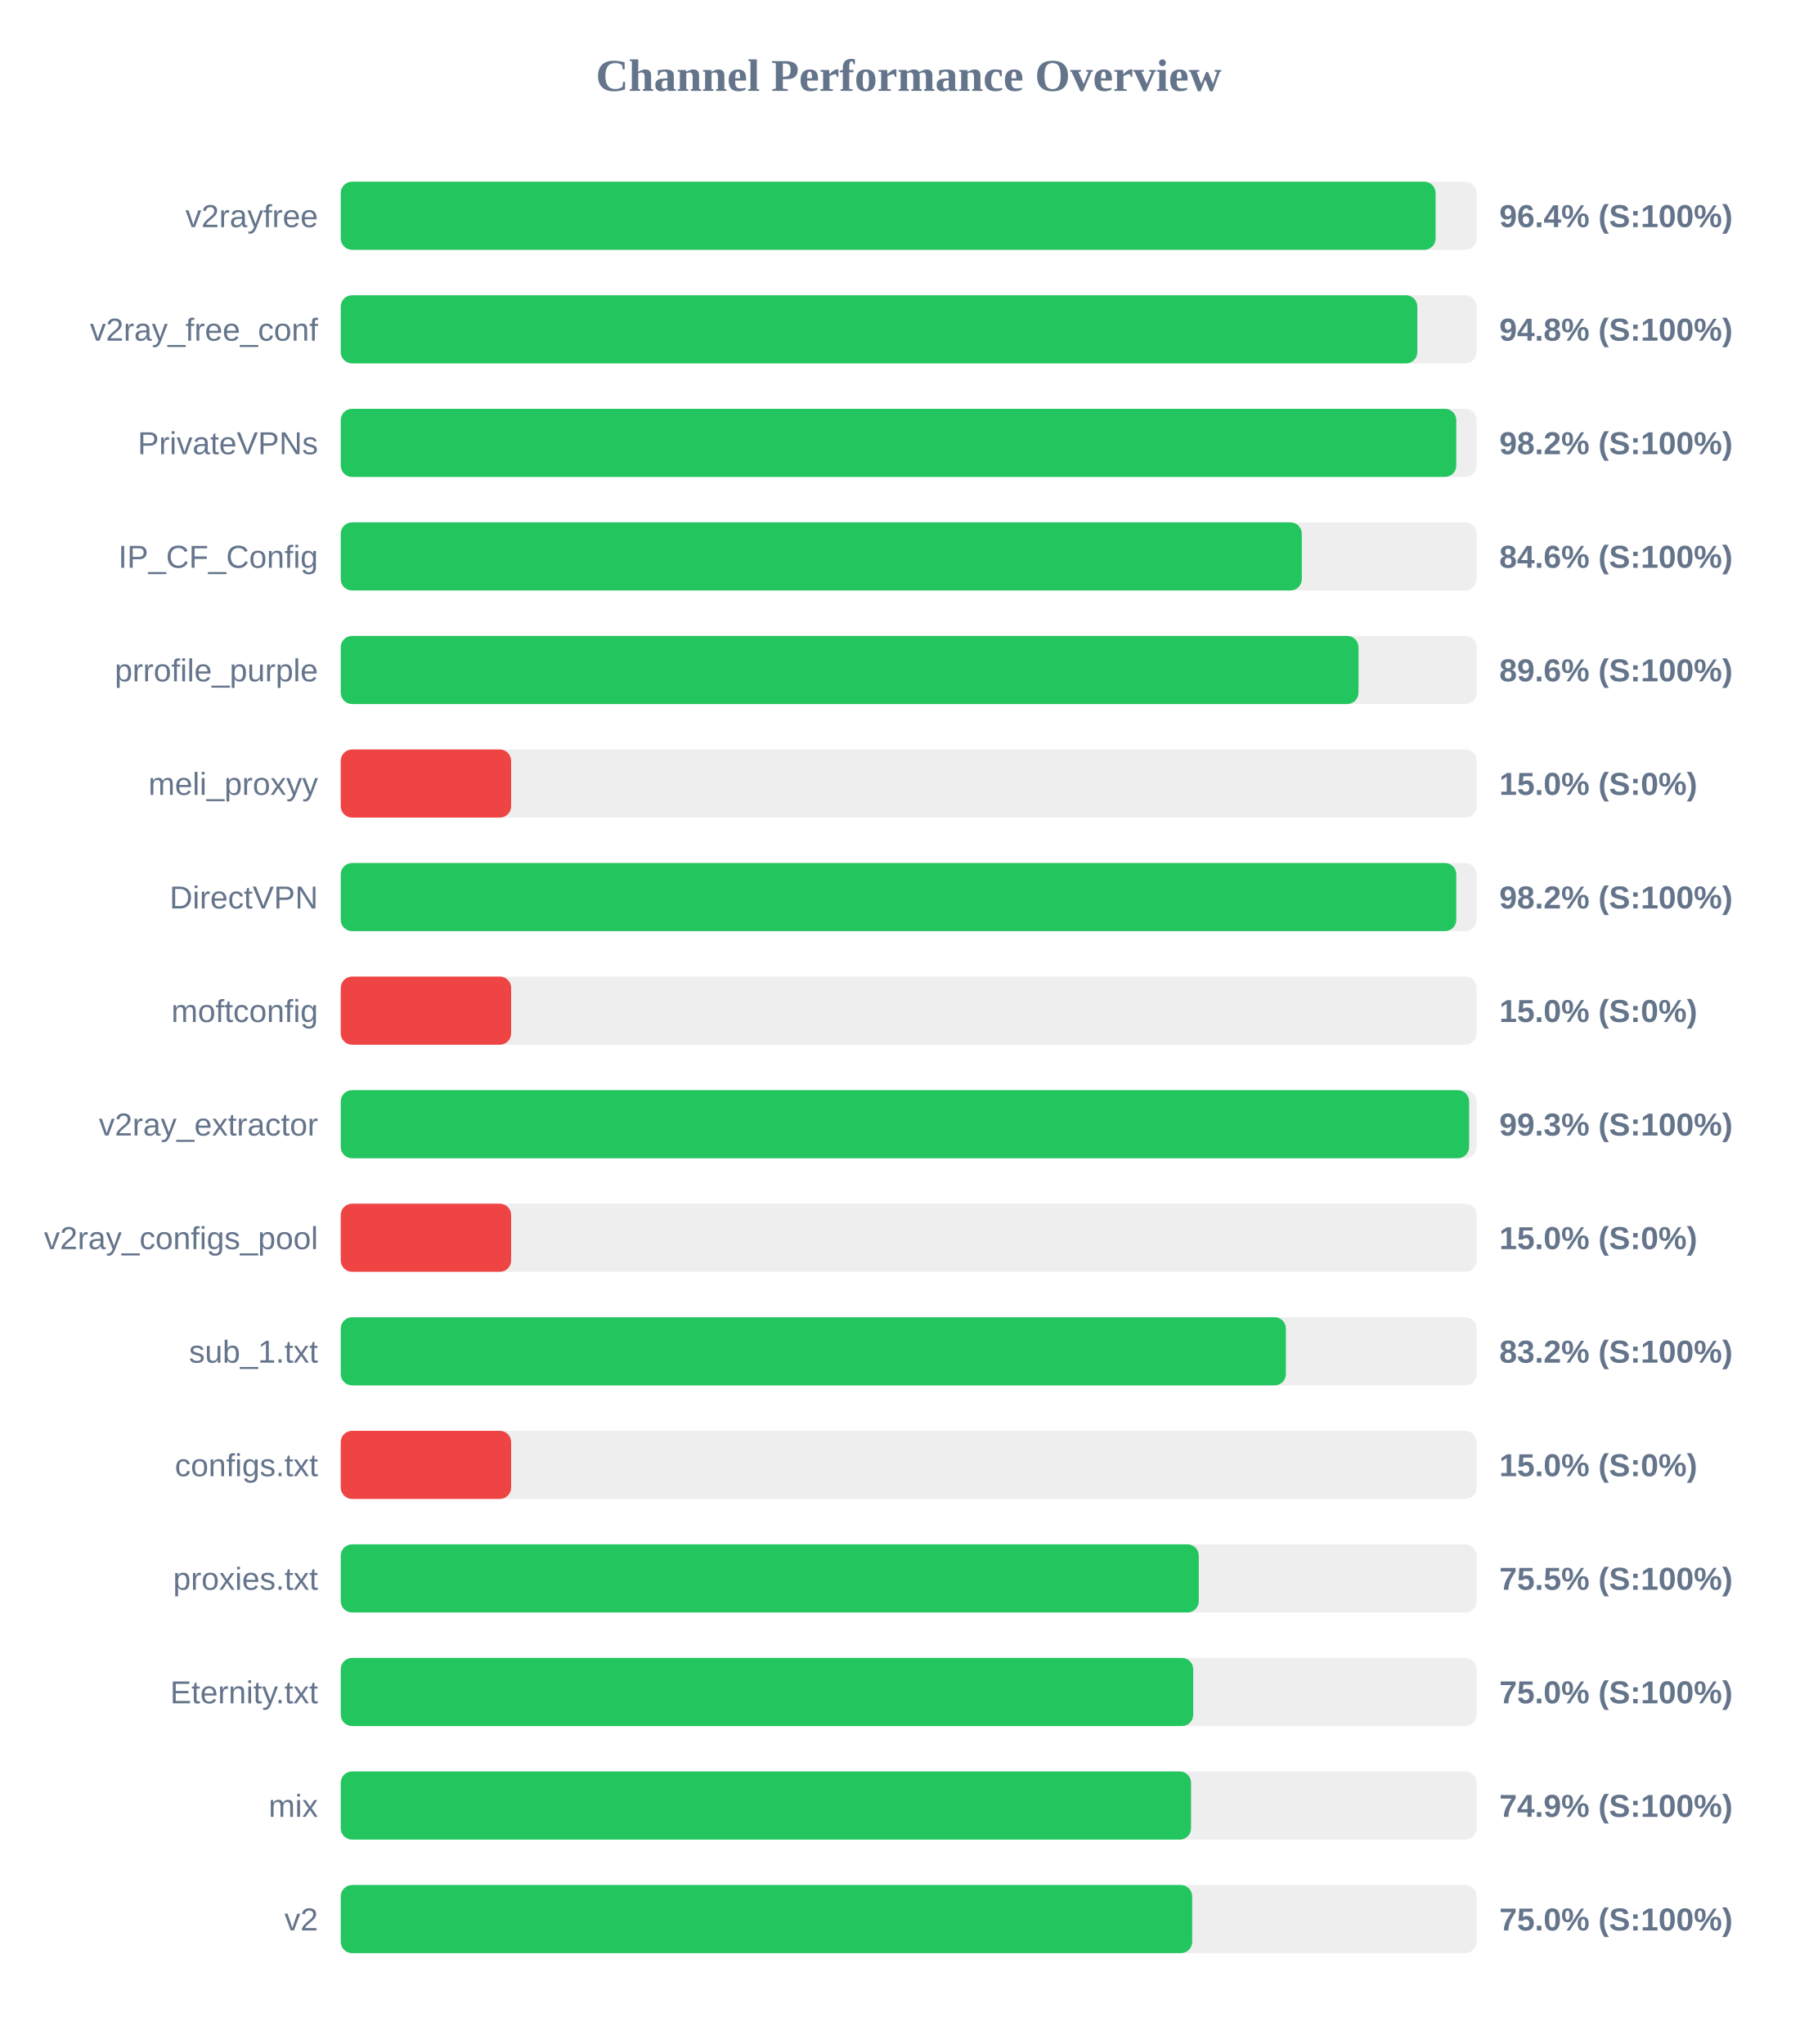
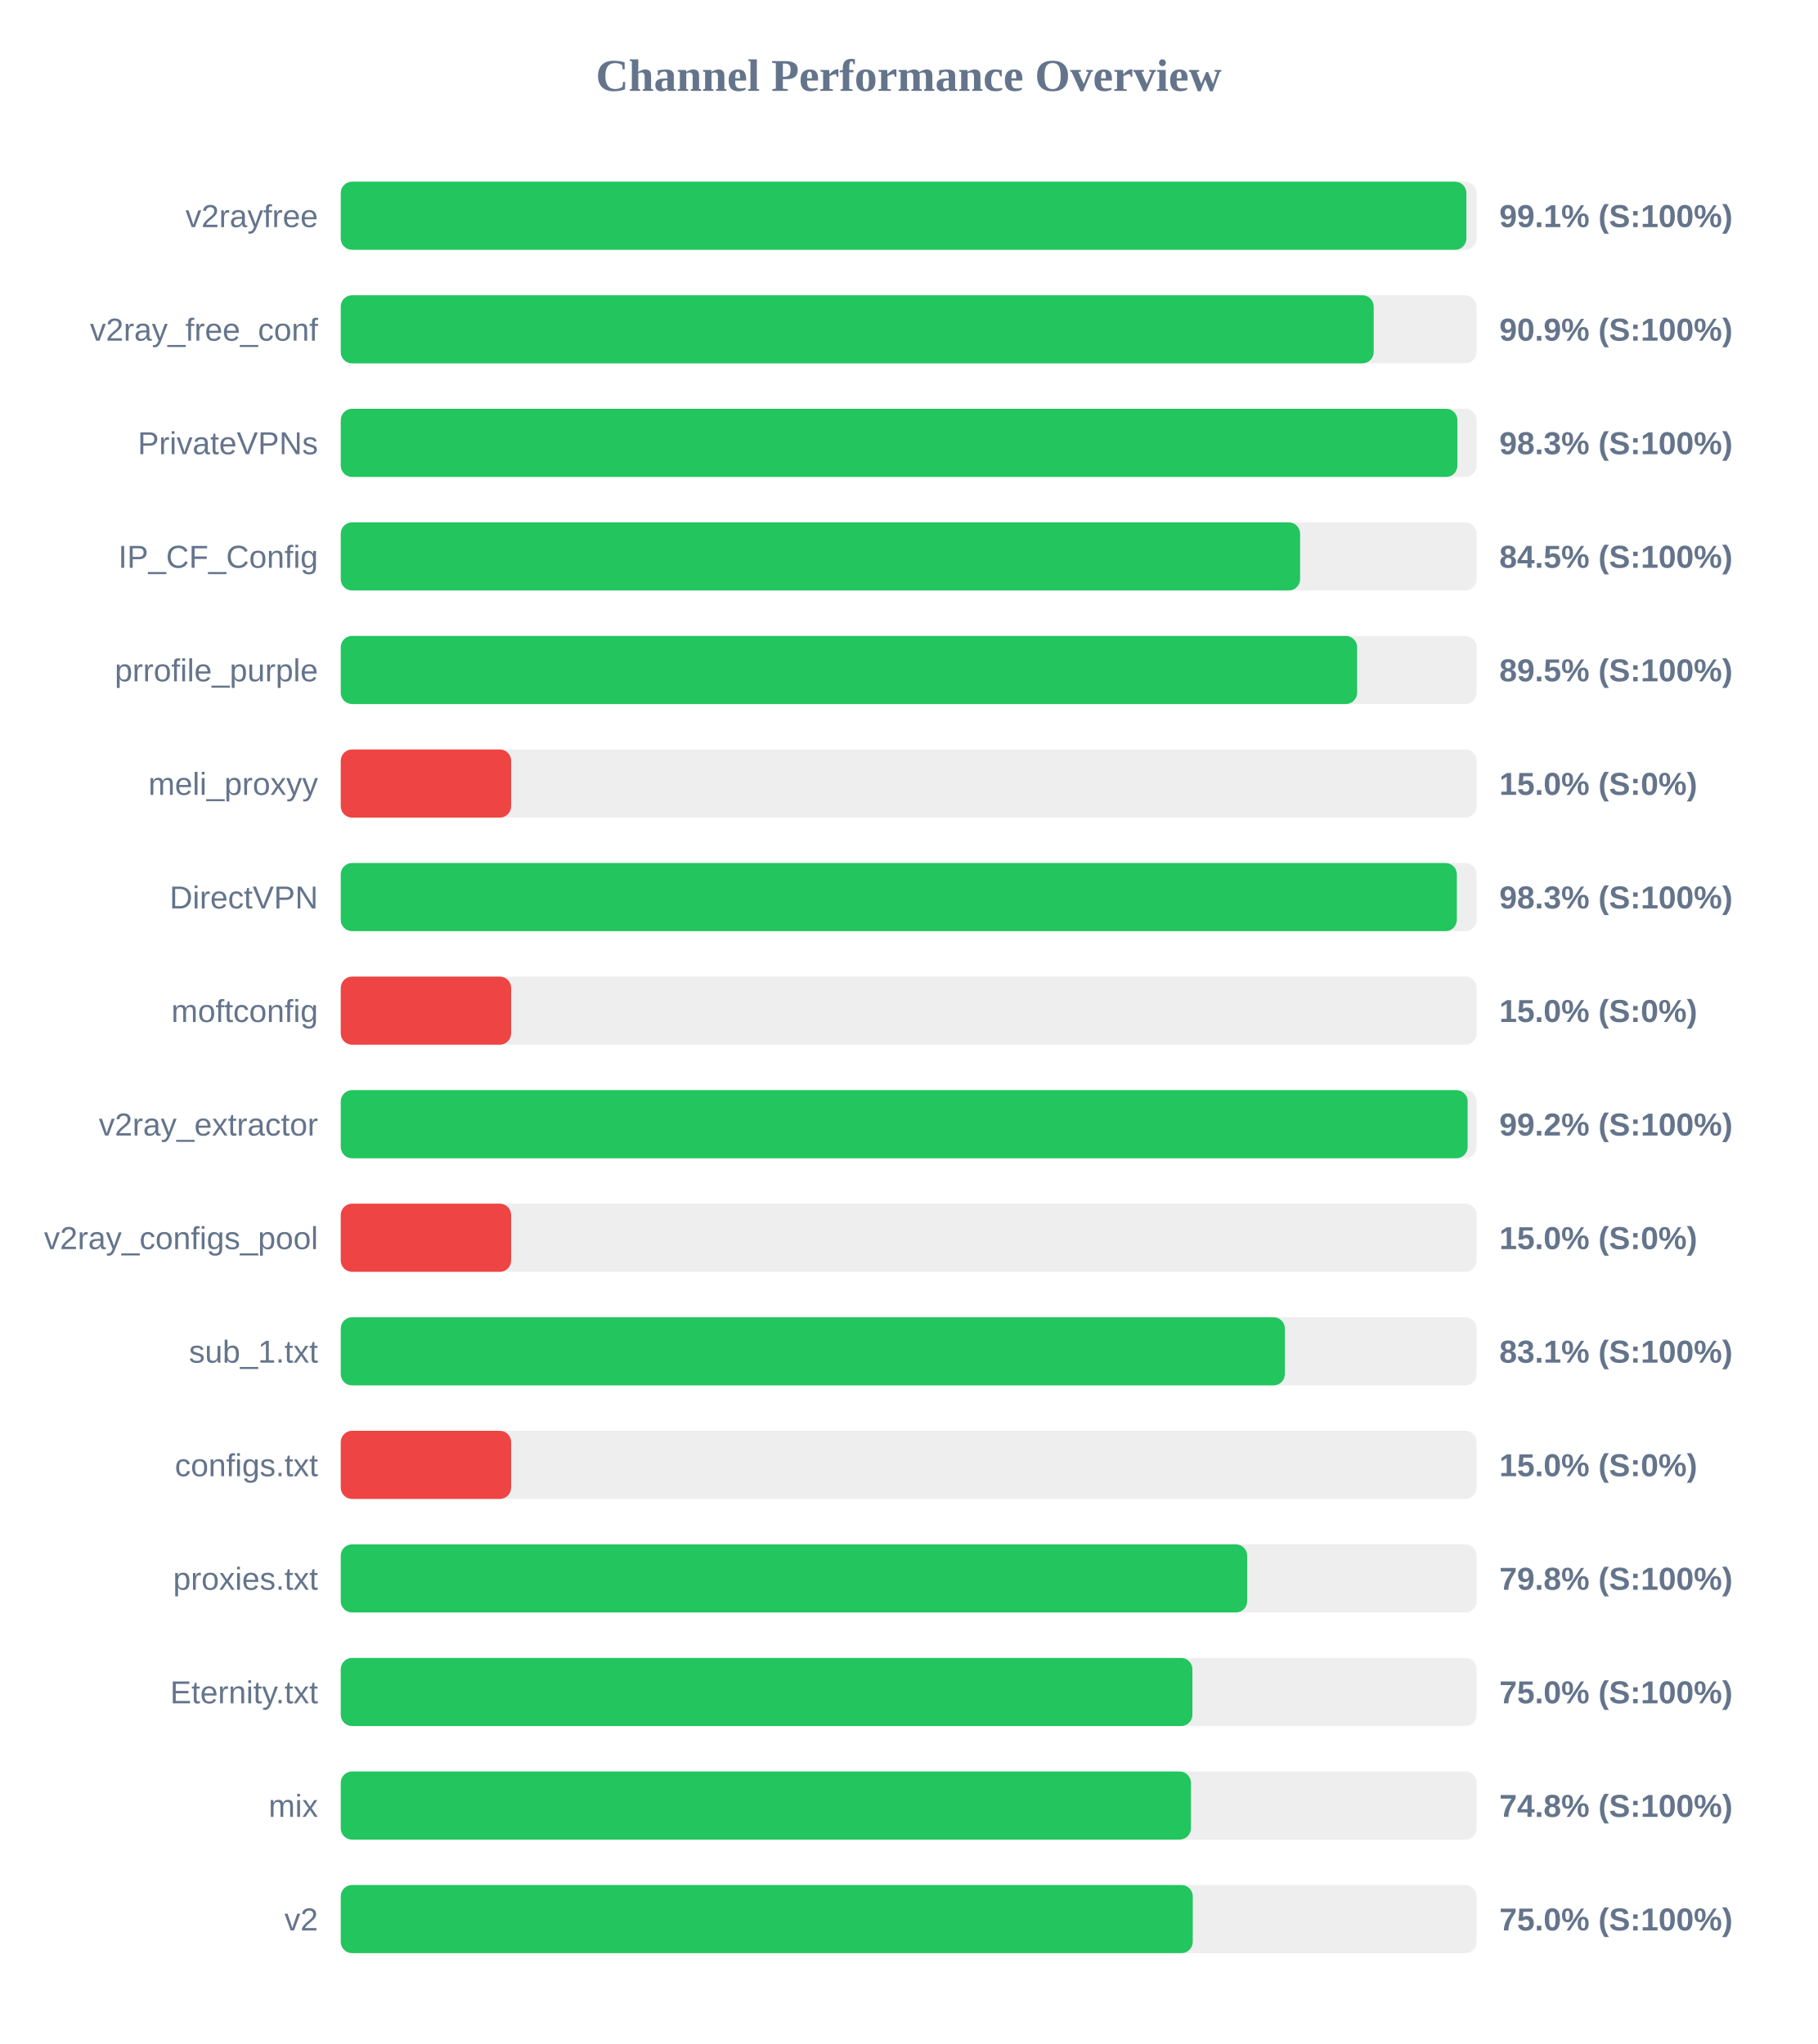
<svg xmlns="http://www.w3.org/2000/svg" width="800" height="900" version="1.1">
  <style>
        .row { font: 14px Arial; fill: #64748b; }
        .score { font: bold 14px Arial; fill: #64748b; }
    </style>
  <text x="400" y="40" text-anchor="middle" font-size="20px" font-weight="bold" fill="#64748b">Channel Performance Overview</text>
  <rect x="150" y="80" width="500" height="30" fill="#eee" rx="5" />
-   <rect x="150" y="80" width="481.95" height="30" fill="#22c55e" rx="5" />
+   <rect x="150" y="80" width="495.5" height="30" fill="#22c55e" rx="5" />
  <text x="140" y="100" text-anchor="end" class="row">v2rayfree</text>
-   <text x="660" y="100" text-anchor="start" class="score">96.4% (S:100%)</text>
+   <text x="660" y="100" text-anchor="start" class="score">99.1% (S:100%)</text>
  <rect x="150" y="130" width="500" height="30" fill="#eee" rx="5" />
-   <rect x="150" y="130" width="473.9" height="30" fill="#22c55e" rx="5" />
+   <rect x="150" y="130" width="454.7" height="30" fill="#22c55e" rx="5" />
  <text x="140" y="150" text-anchor="end" class="row">v2ray_free_conf</text>
-   <text x="660" y="150" text-anchor="start" class="score">94.8% (S:100%)</text>
+   <text x="660" y="150" text-anchor="start" class="score">90.9% (S:100%)</text>
  <rect x="150" y="180" width="500" height="30" fill="#eee" rx="5" />
-   <rect x="150" y="180" width="491.05" height="30" fill="#22c55e" rx="5" />
+   <rect x="150" y="180" width="491.55" height="30" fill="#22c55e" rx="5" />
  <text x="140" y="200" text-anchor="end" class="row">PrivateVPNs</text>
-   <text x="660" y="200" text-anchor="start" class="score">98.2% (S:100%)</text>
+   <text x="660" y="200" text-anchor="start" class="score">98.3% (S:100%)</text>
  <rect x="150" y="230" width="500" height="30" fill="#eee" rx="5" />
-   <rect x="150" y="230" width="423.05" height="30" fill="#22c55e" rx="5" />
+   <rect x="150" y="230" width="422.3" height="30" fill="#22c55e" rx="5" />
  <text x="140" y="250" text-anchor="end" class="row">IP_CF_Config</text>
-   <text x="660" y="250" text-anchor="start" class="score">84.6% (S:100%)</text>
+   <text x="660" y="250" text-anchor="start" class="score">84.5% (S:100%)</text>
  <rect x="150" y="280" width="500" height="30" fill="#eee" rx="5" />
-   <rect x="150" y="280" width="448.0" height="30" fill="#22c55e" rx="5" />
+   <rect x="150" y="280" width="447.4" height="30" fill="#22c55e" rx="5" />
  <text x="140" y="300" text-anchor="end" class="row">prrofile_purple</text>
-   <text x="660" y="300" text-anchor="start" class="score">89.6% (S:100%)</text>
+   <text x="660" y="300" text-anchor="start" class="score">89.5% (S:100%)</text>
  <rect x="150" y="330" width="500" height="30" fill="#eee" rx="5" />
  <rect x="150" y="330" width="75.0" height="30" fill="#ef4444" rx="5" />
  <text x="140" y="350" text-anchor="end" class="row">meli_proxyy</text>
  <text x="660" y="350" text-anchor="start" class="score">15.0% (S:0%)</text>
  <rect x="150" y="380" width="500" height="30" fill="#eee" rx="5" />
-   <rect x="150" y="380" width="491.05" height="30" fill="#22c55e" rx="5" />
+   <rect x="150" y="380" width="491.3" height="30" fill="#22c55e" rx="5" />
  <text x="140" y="400" text-anchor="end" class="row">DirectVPN</text>
-   <text x="660" y="400" text-anchor="start" class="score">98.2% (S:100%)</text>
+   <text x="660" y="400" text-anchor="start" class="score">98.3% (S:100%)</text>
  <rect x="150" y="430" width="500" height="30" fill="#eee" rx="5" />
  <rect x="150" y="430" width="75.0" height="30" fill="#ef4444" rx="5" />
  <text x="140" y="450" text-anchor="end" class="row">moftconfig</text>
  <text x="660" y="450" text-anchor="start" class="score">15.0% (S:0%)</text>
  <rect x="150" y="480" width="500" height="30" fill="#eee" rx="5" />
-   <rect x="150" y="480" width="496.7" height="30" fill="#22c55e" rx="5" />
+   <rect x="150" y="480" width="496.05" height="30" fill="#22c55e" rx="5" />
  <text x="140" y="500" text-anchor="end" class="row">v2ray_extractor</text>
-   <text x="660" y="500" text-anchor="start" class="score">99.3% (S:100%)</text>
+   <text x="660" y="500" text-anchor="start" class="score">99.2% (S:100%)</text>
  <rect x="150" y="530" width="500" height="30" fill="#eee" rx="5" />
  <rect x="150" y="530" width="75.0" height="30" fill="#ef4444" rx="5" />
  <text x="140" y="550" text-anchor="end" class="row">v2ray_configs_pool</text>
  <text x="660" y="550" text-anchor="start" class="score">15.0% (S:0%)</text>
  <rect x="150" y="580" width="500" height="30" fill="#eee" rx="5" />
-   <rect x="150" y="580" width="416.05" height="30" fill="#22c55e" rx="5" />
+   <rect x="150" y="580" width="415.6" height="30" fill="#22c55e" rx="5" />
  <text x="140" y="600" text-anchor="end" class="row">sub_1.txt</text>
-   <text x="660" y="600" text-anchor="start" class="score">83.2% (S:100%)</text>
+   <text x="660" y="600" text-anchor="start" class="score">83.1% (S:100%)</text>
  <rect x="150" y="630" width="500" height="30" fill="#eee" rx="5" />
  <rect x="150" y="630" width="75.0" height="30" fill="#ef4444" rx="5" />
  <text x="140" y="650" text-anchor="end" class="row">configs.txt</text>
  <text x="660" y="650" text-anchor="start" class="score">15.0% (S:0%)</text>
  <rect x="150" y="680" width="500" height="30" fill="#eee" rx="5" />
-   <rect x="150" y="680" width="377.7" height="30" fill="#22c55e" rx="5" />
+   <rect x="150" y="680" width="399.0" height="30" fill="#22c55e" rx="5" />
  <text x="140" y="700" text-anchor="end" class="row">proxies.txt</text>
-   <text x="660" y="700" text-anchor="start" class="score">75.5% (S:100%)</text>
+   <text x="660" y="700" text-anchor="start" class="score">79.8% (S:100%)</text>
  <rect x="150" y="730" width="500" height="30" fill="#eee" rx="5" />
-   <rect x="150" y="730" width="375.25" height="30" fill="#22c55e" rx="5" />
+   <rect x="150" y="730" width="374.9" height="30" fill="#22c55e" rx="5" />
  <text x="140" y="750" text-anchor="end" class="row">Eternity.txt</text>
  <text x="660" y="750" text-anchor="start" class="score">75.0% (S:100%)</text>
  <rect x="150" y="780" width="500" height="30" fill="#eee" rx="5" />
-   <rect x="150" y="780" width="374.3" height="30" fill="#22c55e" rx="5" />
+   <rect x="150" y="780" width="374.25" height="30" fill="#22c55e" rx="5" />
  <text x="140" y="800" text-anchor="end" class="row">mix</text>
-   <text x="660" y="800" text-anchor="start" class="score">74.9% (S:100%)</text>
+   <text x="660" y="800" text-anchor="start" class="score">74.8% (S:100%)</text>
  <rect x="150" y="830" width="500" height="30" fill="#eee" rx="5" />
-   <rect x="150" y="830" width="374.8" height="30" fill="#22c55e" rx="5" />
+   <rect x="150" y="830" width="375.05" height="30" fill="#22c55e" rx="5" />
  <text x="140" y="850" text-anchor="end" class="row">v2</text>
  <text x="660" y="850" text-anchor="start" class="score">75.0% (S:100%)</text>
</svg>
